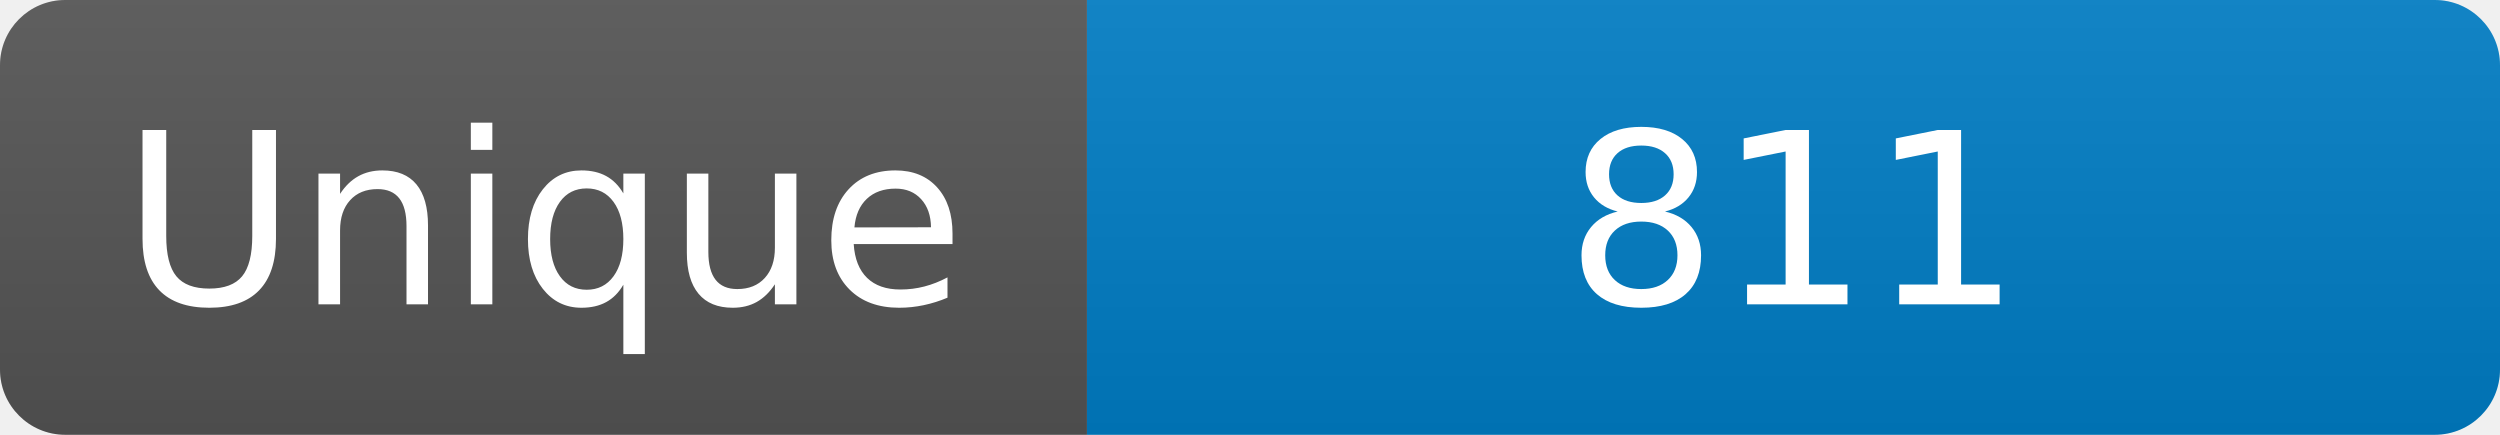
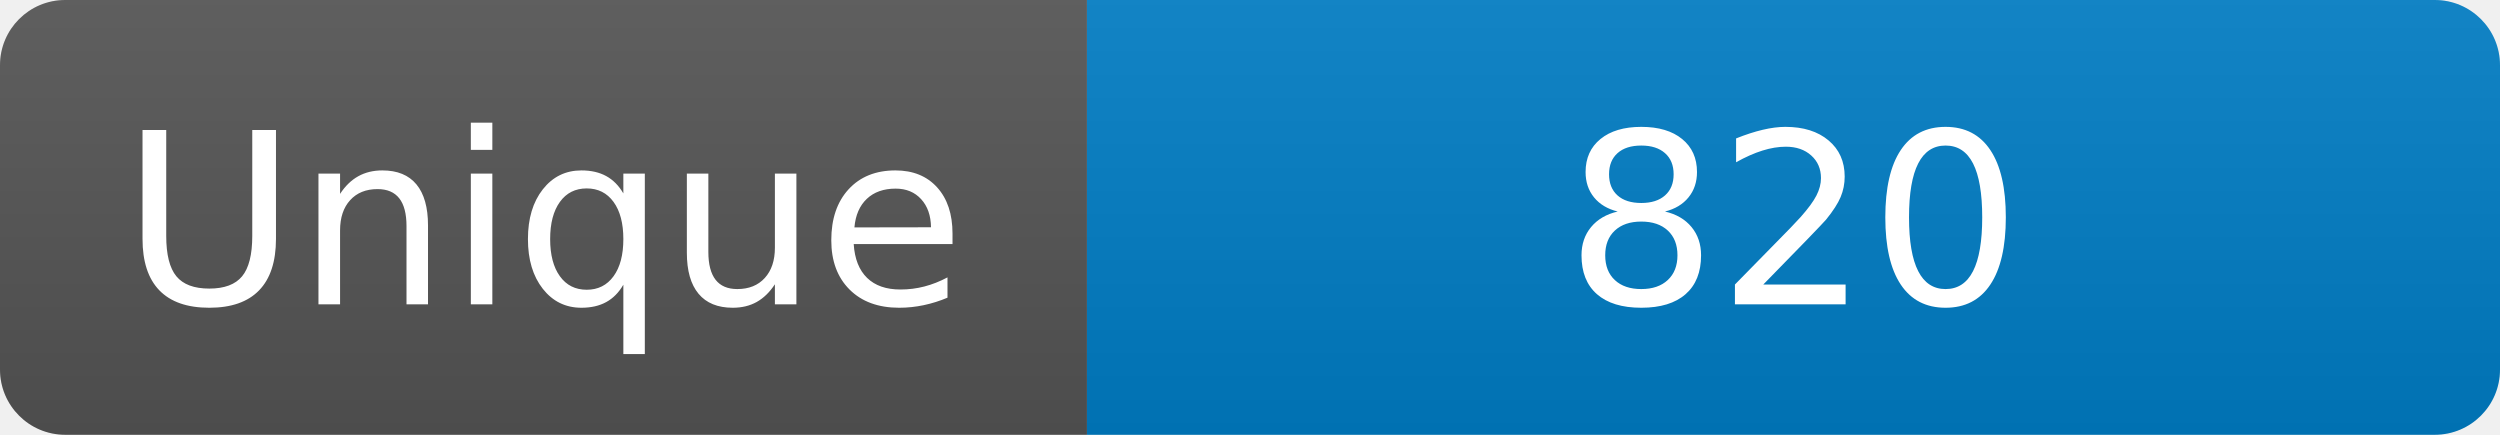
<svg xmlns="http://www.w3.org/2000/svg" width="115" height="20" role="img" aria-label="Maintained?: yes">
  <linearGradient id="s" x2="0" y2="100%">
    <stop offset="0" stop-color="#bbb" stop-opacity=".1" />
    <stop offset="1" stop-opacity=".1" />
  </linearGradient>
  <clipPath id="r">
    <rect width="115" height="20" rx="3" fill="#fff" />
  </clipPath>
  <g clip-path="url(#r)">
    <rect width="50" height="20" fill="#555" />
    <rect x="50" width="160" height="20" fill="#007ec6" />
    <rect width="115" height="20" fill="url(#s)" />
  </g>
  <g fill="#fff" text-anchor="middle" font-family="Verdana,Geneva,DejaVu Sans,sans-serif" font-size="110">
    <text x="250" y="140" transform="scale(.1)" fill="#fff">Unique</text>
-     <text x="825" y="140" transform="scale(.1)" fill="#fff">811</text>
+     <text x="825" y="140" transform="scale(.1)" fill="#fff">820</text>
  </g>
</svg>
